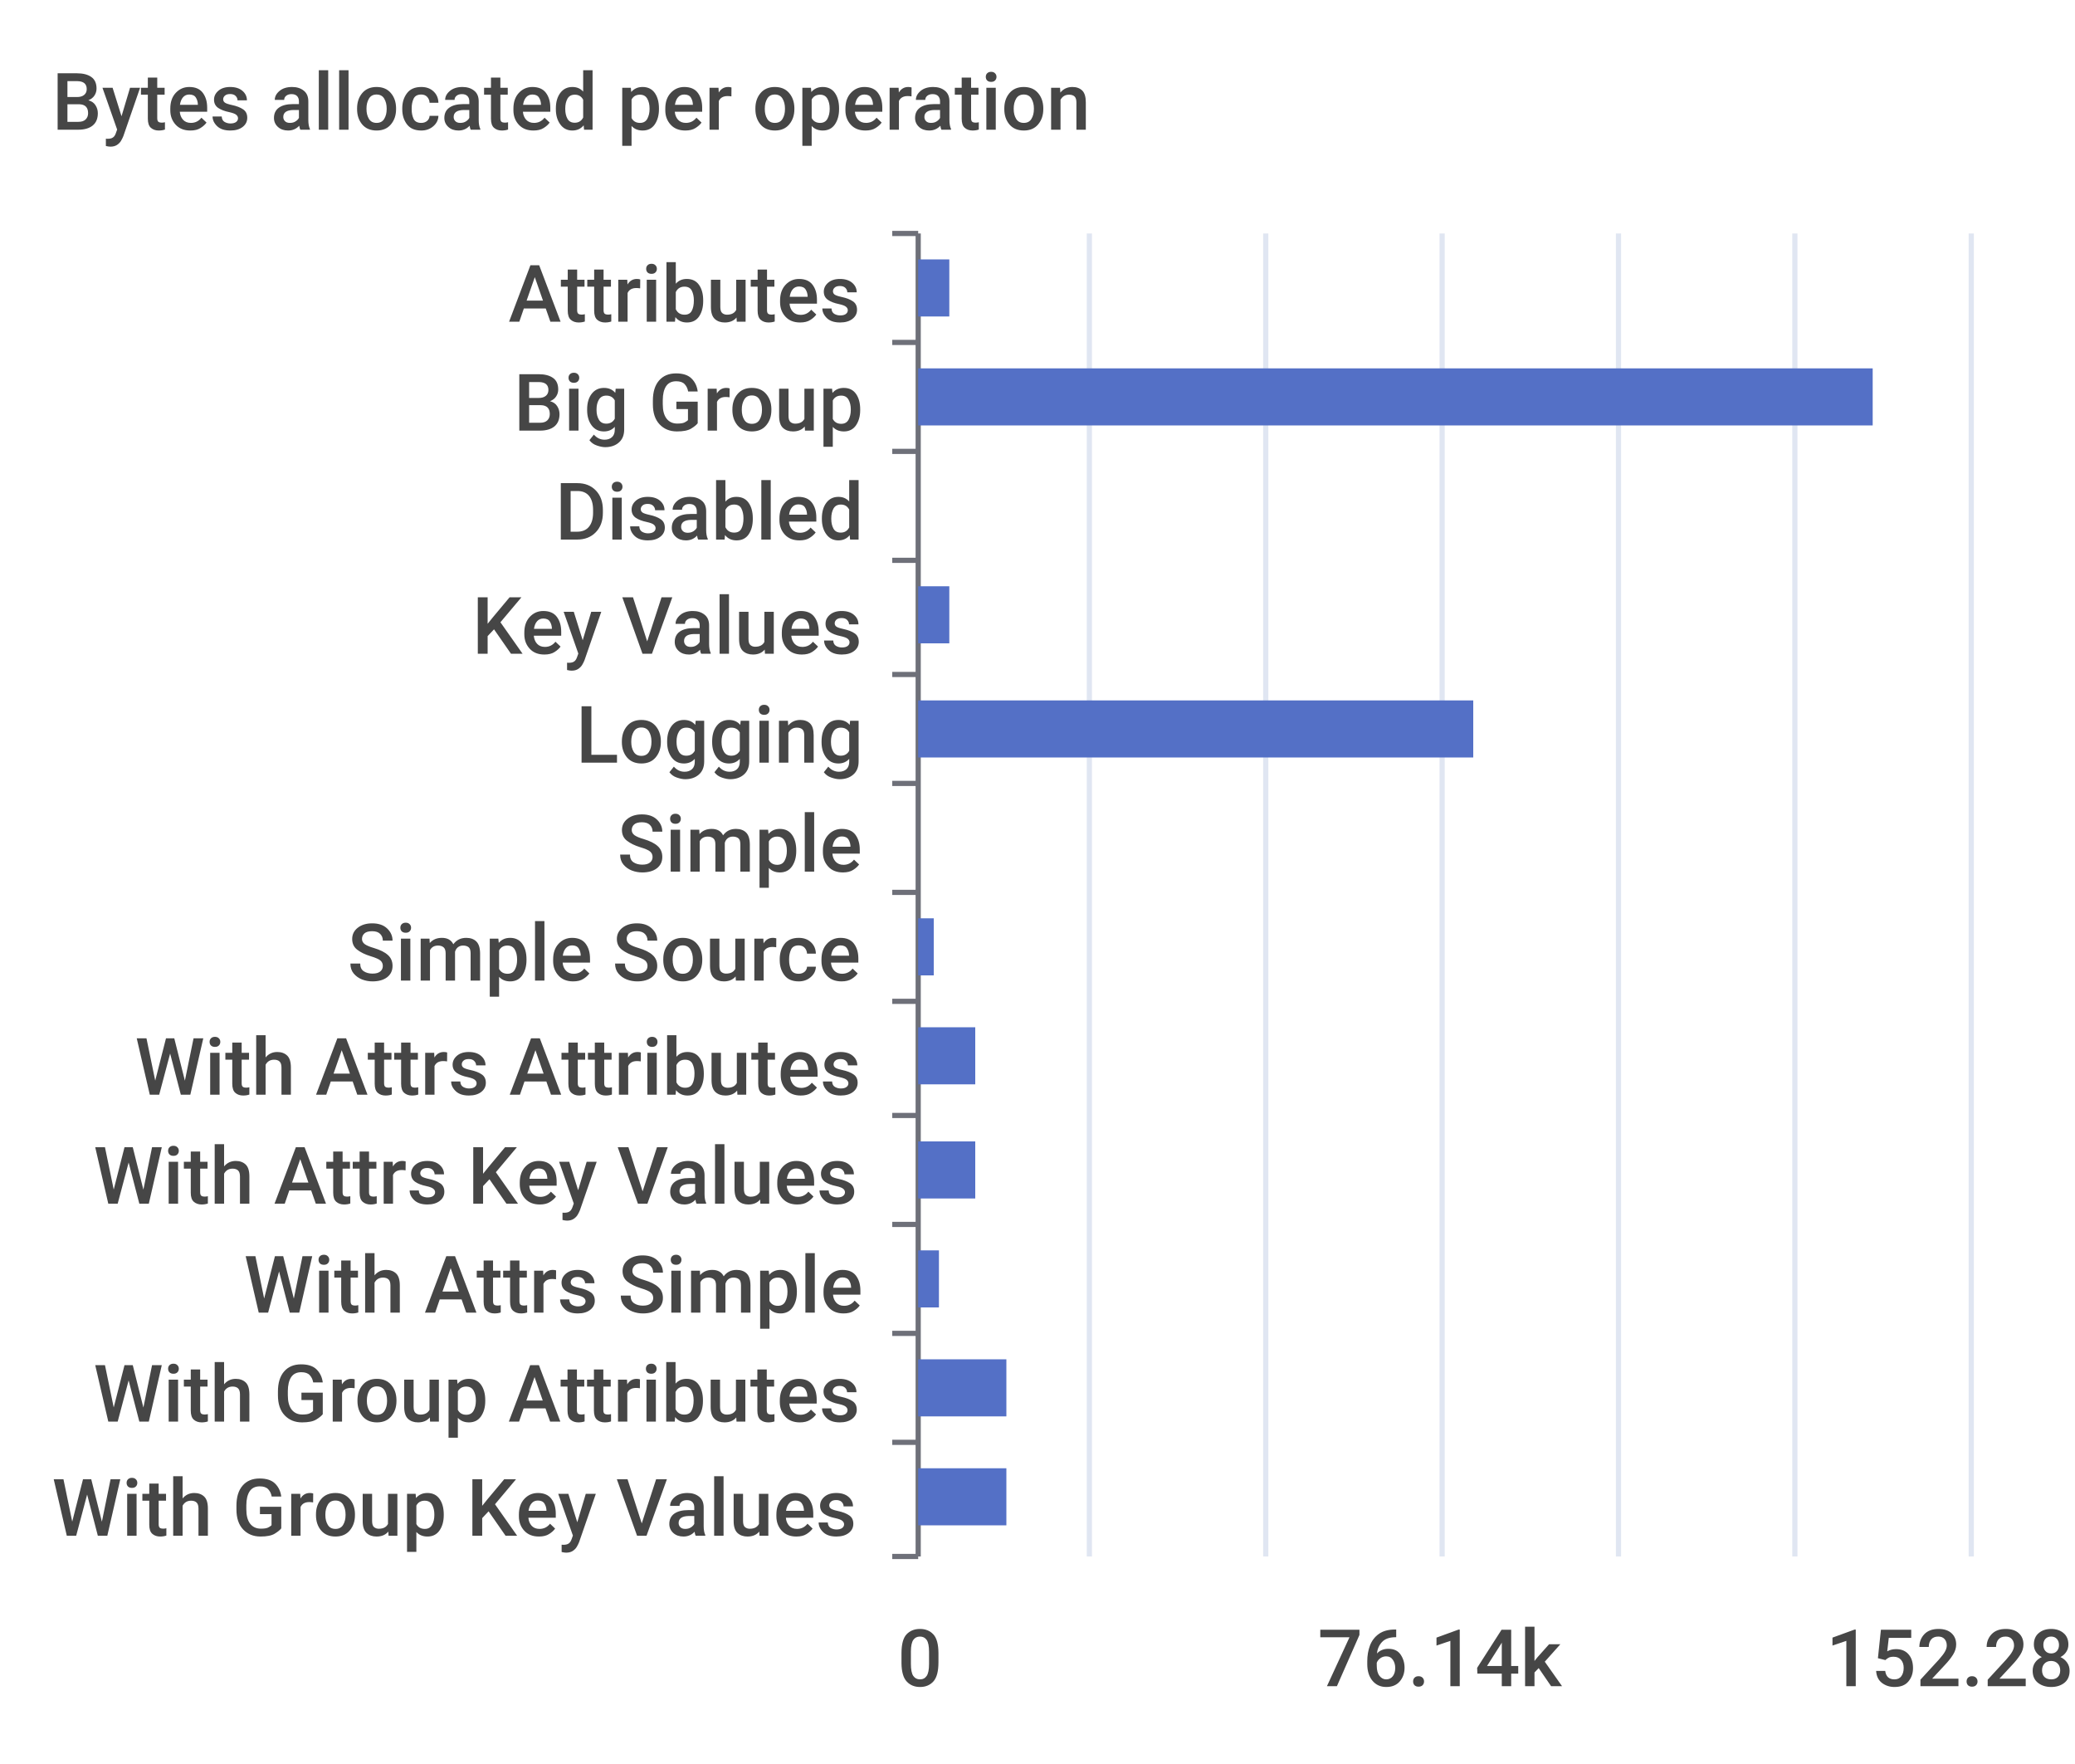
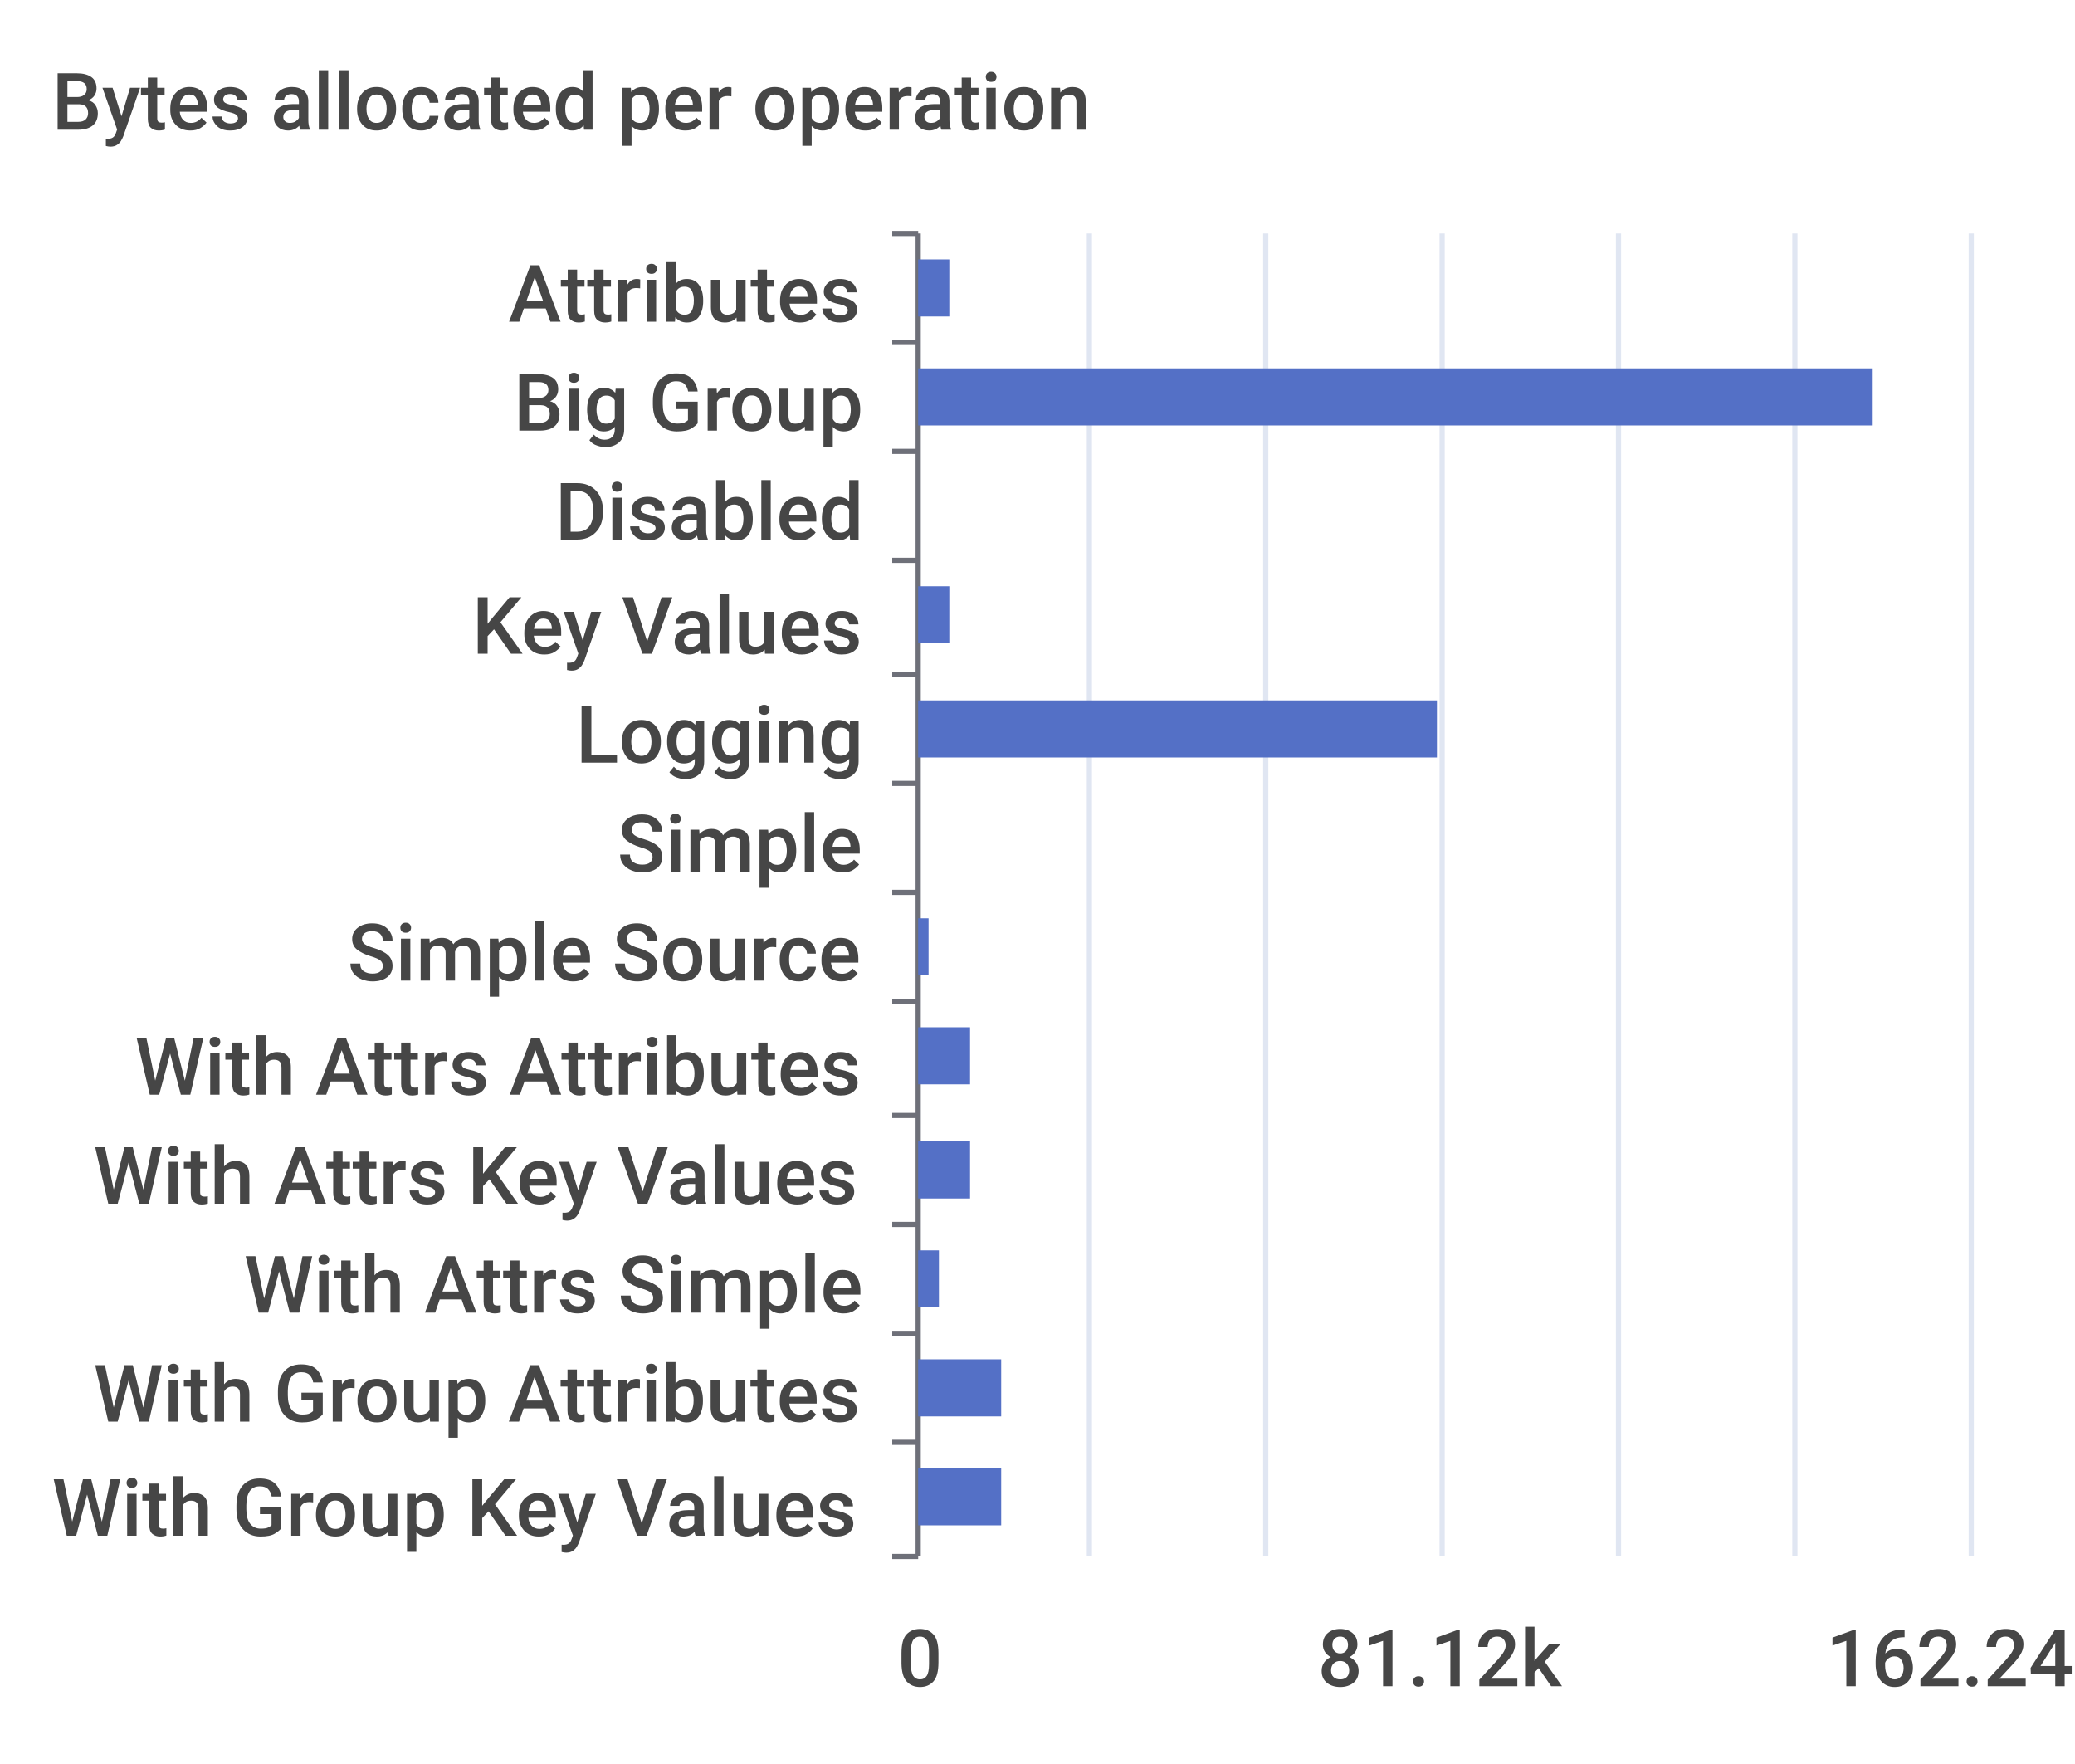
<svg xmlns="http://www.w3.org/2000/svg" width="400" height="340">\n<path d="M 0 0 L 400 0 L 400 340 L 0 340 L 0 0" style="stroke-width:0;stroke:none;fill:rgba(255,255,255,1.0)" />
  <text x="10" y="25" style="stroke-width:0;stroke:none;fill:rgba(70,70,70,1.0);font-size:15.3px;font-family:'Roboto Medium',sans-serif">Bytes allocated per operation</text>
  <path d="M 172 45 L 177 45" style="stroke-width:1;stroke:rgba(110,112,121,1.0);fill:none" />
  <path d="M 172 66 L 177 66" style="stroke-width:1;stroke:rgba(110,112,121,1.0);fill:none" />
  <path d="M 172 87 L 177 87" style="stroke-width:1;stroke:rgba(110,112,121,1.0);fill:none" />
  <path d="M 172 108 L 177 108" style="stroke-width:1;stroke:rgba(110,112,121,1.0);fill:none" />
  <path d="M 172 130 L 177 130" style="stroke-width:1;stroke:rgba(110,112,121,1.0);fill:none" />
  <path d="M 172 151 L 177 151" style="stroke-width:1;stroke:rgba(110,112,121,1.0);fill:none" />
  <path d="M 172 172 L 177 172" style="stroke-width:1;stroke:rgba(110,112,121,1.0);fill:none" />
  <path d="M 172 193 L 177 193" style="stroke-width:1;stroke:rgba(110,112,121,1.0);fill:none" />
  <path d="M 172 215 L 177 215" style="stroke-width:1;stroke:rgba(110,112,121,1.0);fill:none" />
  <path d="M 172 236 L 177 236" style="stroke-width:1;stroke:rgba(110,112,121,1.0);fill:none" />
  <path d="M 172 257 L 177 257" style="stroke-width:1;stroke:rgba(110,112,121,1.0);fill:none" />
  <path d="M 172 278 L 177 278" style="stroke-width:1;stroke:rgba(110,112,121,1.0);fill:none" />
  <path d="M 172 300 L 177 300" style="stroke-width:1;stroke:rgba(110,112,121,1.0);fill:none" />
  <path d="M 177 45 L 177 300" style="stroke-width:1;stroke:rgba(110,112,121,1.0);fill:none" />
  <text x="98" y="62" style="stroke-width:0;stroke:none;fill:rgba(70,70,70,1.0);font-size:15.3px;font-family:'Roboto Medium',sans-serif">Attributes</text>
  <text x="99" y="83" style="stroke-width:0;stroke:none;fill:rgba(70,70,70,1.0);font-size:15.3px;font-family:'Roboto Medium',sans-serif">Big Group</text>
  <text x="107" y="104" style="stroke-width:0;stroke:none;fill:rgba(70,70,70,1.0);font-size:15.3px;font-family:'Roboto Medium',sans-serif">Disabled</text>
  <text x="91" y="126" style="stroke-width:0;stroke:none;fill:rgba(70,70,70,1.0);font-size:15.3px;font-family:'Roboto Medium',sans-serif">Key Values</text>
  <text x="111" y="147" style="stroke-width:0;stroke:none;fill:rgba(70,70,70,1.0);font-size:15.3px;font-family:'Roboto Medium',sans-serif">Logging</text>
  <text x="119" y="168" style="stroke-width:0;stroke:none;fill:rgba(70,70,70,1.0);font-size:15.3px;font-family:'Roboto Medium',sans-serif">Simple</text>
  <text x="67" y="189" style="stroke-width:0;stroke:none;fill:rgba(70,70,70,1.0);font-size:15.3px;font-family:'Roboto Medium',sans-serif">Simple Source</text>
  <text x="26" y="211" style="stroke-width:0;stroke:none;fill:rgba(70,70,70,1.0);font-size:15.3px;font-family:'Roboto Medium',sans-serif">With Attrs Attributes</text>
  <text x="18" y="232" style="stroke-width:0;stroke:none;fill:rgba(70,70,70,1.0);font-size:15.3px;font-family:'Roboto Medium',sans-serif">With Attrs Key Values</text>
  <text x="47" y="253" style="stroke-width:0;stroke:none;fill:rgba(70,70,70,1.0);font-size:15.3px;font-family:'Roboto Medium',sans-serif">With Attrs Simple</text>
  <text x="18" y="274" style="stroke-width:0;stroke:none;fill:rgba(70,70,70,1.0);font-size:15.3px;font-family:'Roboto Medium',sans-serif">With Group Attributes</text>
  <text x="10" y="296" style="stroke-width:0;stroke:none;fill:rgba(70,70,70,1.0);font-size:15.3px;font-family:'Roboto Medium',sans-serif">With Group Key Values</text>
  <text x="173" y="325" style="stroke-width:0;stroke:none;fill:rgba(70,70,70,1.0);font-size:15.3px;font-family:'Roboto Medium',sans-serif">0</text>
-   <text x="254" y="325" style="stroke-width:0;stroke:none;fill:rgba(70,70,70,1.0);font-size:15.3px;font-family:'Roboto Medium',sans-serif">76.14k</text>
-   <text x="352" y="325" style="stroke-width:0;stroke:none;fill:rgba(70,70,70,1.0);font-size:15.3px;font-family:'Roboto Medium',sans-serif">152.28k</text>
+   <text x="254" y="325" style="stroke-width:0;stroke:none;fill:rgba(70,70,70,1.0);font-size:15.3px;font-family:'Roboto Medium',sans-serif">81.12k</text>
+   <text x="352" y="325" style="stroke-width:0;stroke:none;fill:rgba(70,70,70,1.0);font-size:15.3px;font-family:'Roboto Medium',sans-serif">162.24k</text>
  <path d="M 210 45 L 210 300" style="stroke-width:1;stroke:rgba(224,230,242,1.0);fill:none" />
  <path d="M 244 45 L 244 300" style="stroke-width:1;stroke:rgba(224,230,242,1.0);fill:none" />
  <path d="M 278 45 L 278 300" style="stroke-width:1;stroke:rgba(224,230,242,1.0);fill:none" />
  <path d="M 312 45 L 312 300" style="stroke-width:1;stroke:rgba(224,230,242,1.0);fill:none" />
  <path d="M 346 45 L 346 300" style="stroke-width:1;stroke:rgba(224,230,242,1.0);fill:none" />
  <path d="M 380 45 L 380 300" style="stroke-width:1;stroke:rgba(224,230,242,1.0);fill:none" />
-   <path d="M 177 283 L 194 283 L 194 294 L 177 294 L 177 283" style="stroke-width:0;stroke:none;fill:rgba(84,112,198,1.0)" />
-   <path d="M 177 262 L 194 262 L 194 273 L 177 273 L 177 262" style="stroke-width:0;stroke:none;fill:rgba(84,112,198,1.0)" />
+   <path d="M 177 283 L 193 283 L 193 294 L 177 294 L 177 283" style="stroke-width:0;stroke:none;fill:rgba(84,112,198,1.0)" />
+   <path d="M 177 262 L 193 262 L 193 273 L 177 273 L 177 262" style="stroke-width:0;stroke:none;fill:rgba(84,112,198,1.0)" />
  <path d="M 177 241 L 181 241 L 181 252 L 177 252 L 177 241" style="stroke-width:0;stroke:none;fill:rgba(84,112,198,1.0)" />
-   <path d="M 177 220 L 188 220 L 188 231 L 177 231 L 177 220" style="stroke-width:0;stroke:none;fill:rgba(84,112,198,1.0)" />
-   <path d="M 177 198 L 188 198 L 188 209 L 177 209 L 177 198" style="stroke-width:0;stroke:none;fill:rgba(84,112,198,1.0)" />
-   <path d="M 177 177 L 180 177 L 180 188 L 177 188 L 177 177" style="stroke-width:0;stroke:none;fill:rgba(84,112,198,1.0)" />
+   <path d="M 177 220 L 187 220 L 187 231 L 177 231 L 177 220" style="stroke-width:0;stroke:none;fill:rgba(84,112,198,1.0)" />
+   <path d="M 177 198 L 187 198 L 187 209 L 177 209 L 177 198" style="stroke-width:0;stroke:none;fill:rgba(84,112,198,1.0)" />
+   <path d="M 177 177 L 179 177 L 179 188 L 177 188 L 177 177" style="stroke-width:0;stroke:none;fill:rgba(84,112,198,1.0)" />
  <path d="M 177 156 L 177 156 L 177 167 L 177 167 L 177 156" style="stroke-width:0;stroke:none;fill:rgba(84,112,198,1.0)" />
-   <path d="M 177 135 L 284 135 L 284 146 L 177 146 L 177 135" style="stroke-width:0;stroke:none;fill:rgba(84,112,198,1.0)" />
+   <path d="M 177 135 L 277 135 L 277 146 L 177 146 L 177 135" style="stroke-width:0;stroke:none;fill:rgba(84,112,198,1.0)" />
  <path d="M 177 113 L 183 113 L 183 124 L 177 124 L 177 113" style="stroke-width:0;stroke:none;fill:rgba(84,112,198,1.0)" />
  <path d="M 177 92 L 177 92 L 177 103 L 177 103 L 177 92" style="stroke-width:0;stroke:none;fill:rgba(84,112,198,1.0)" />
  <path d="M 177 71 L 361 71 L 361 82 L 177 82 L 177 71" style="stroke-width:0;stroke:none;fill:rgba(84,112,198,1.0)" />
  <path d="M 177 50 L 183 50 L 183 61 L 177 61 L 177 50" style="stroke-width:0;stroke:none;fill:rgba(84,112,198,1.0)" />
</svg>
